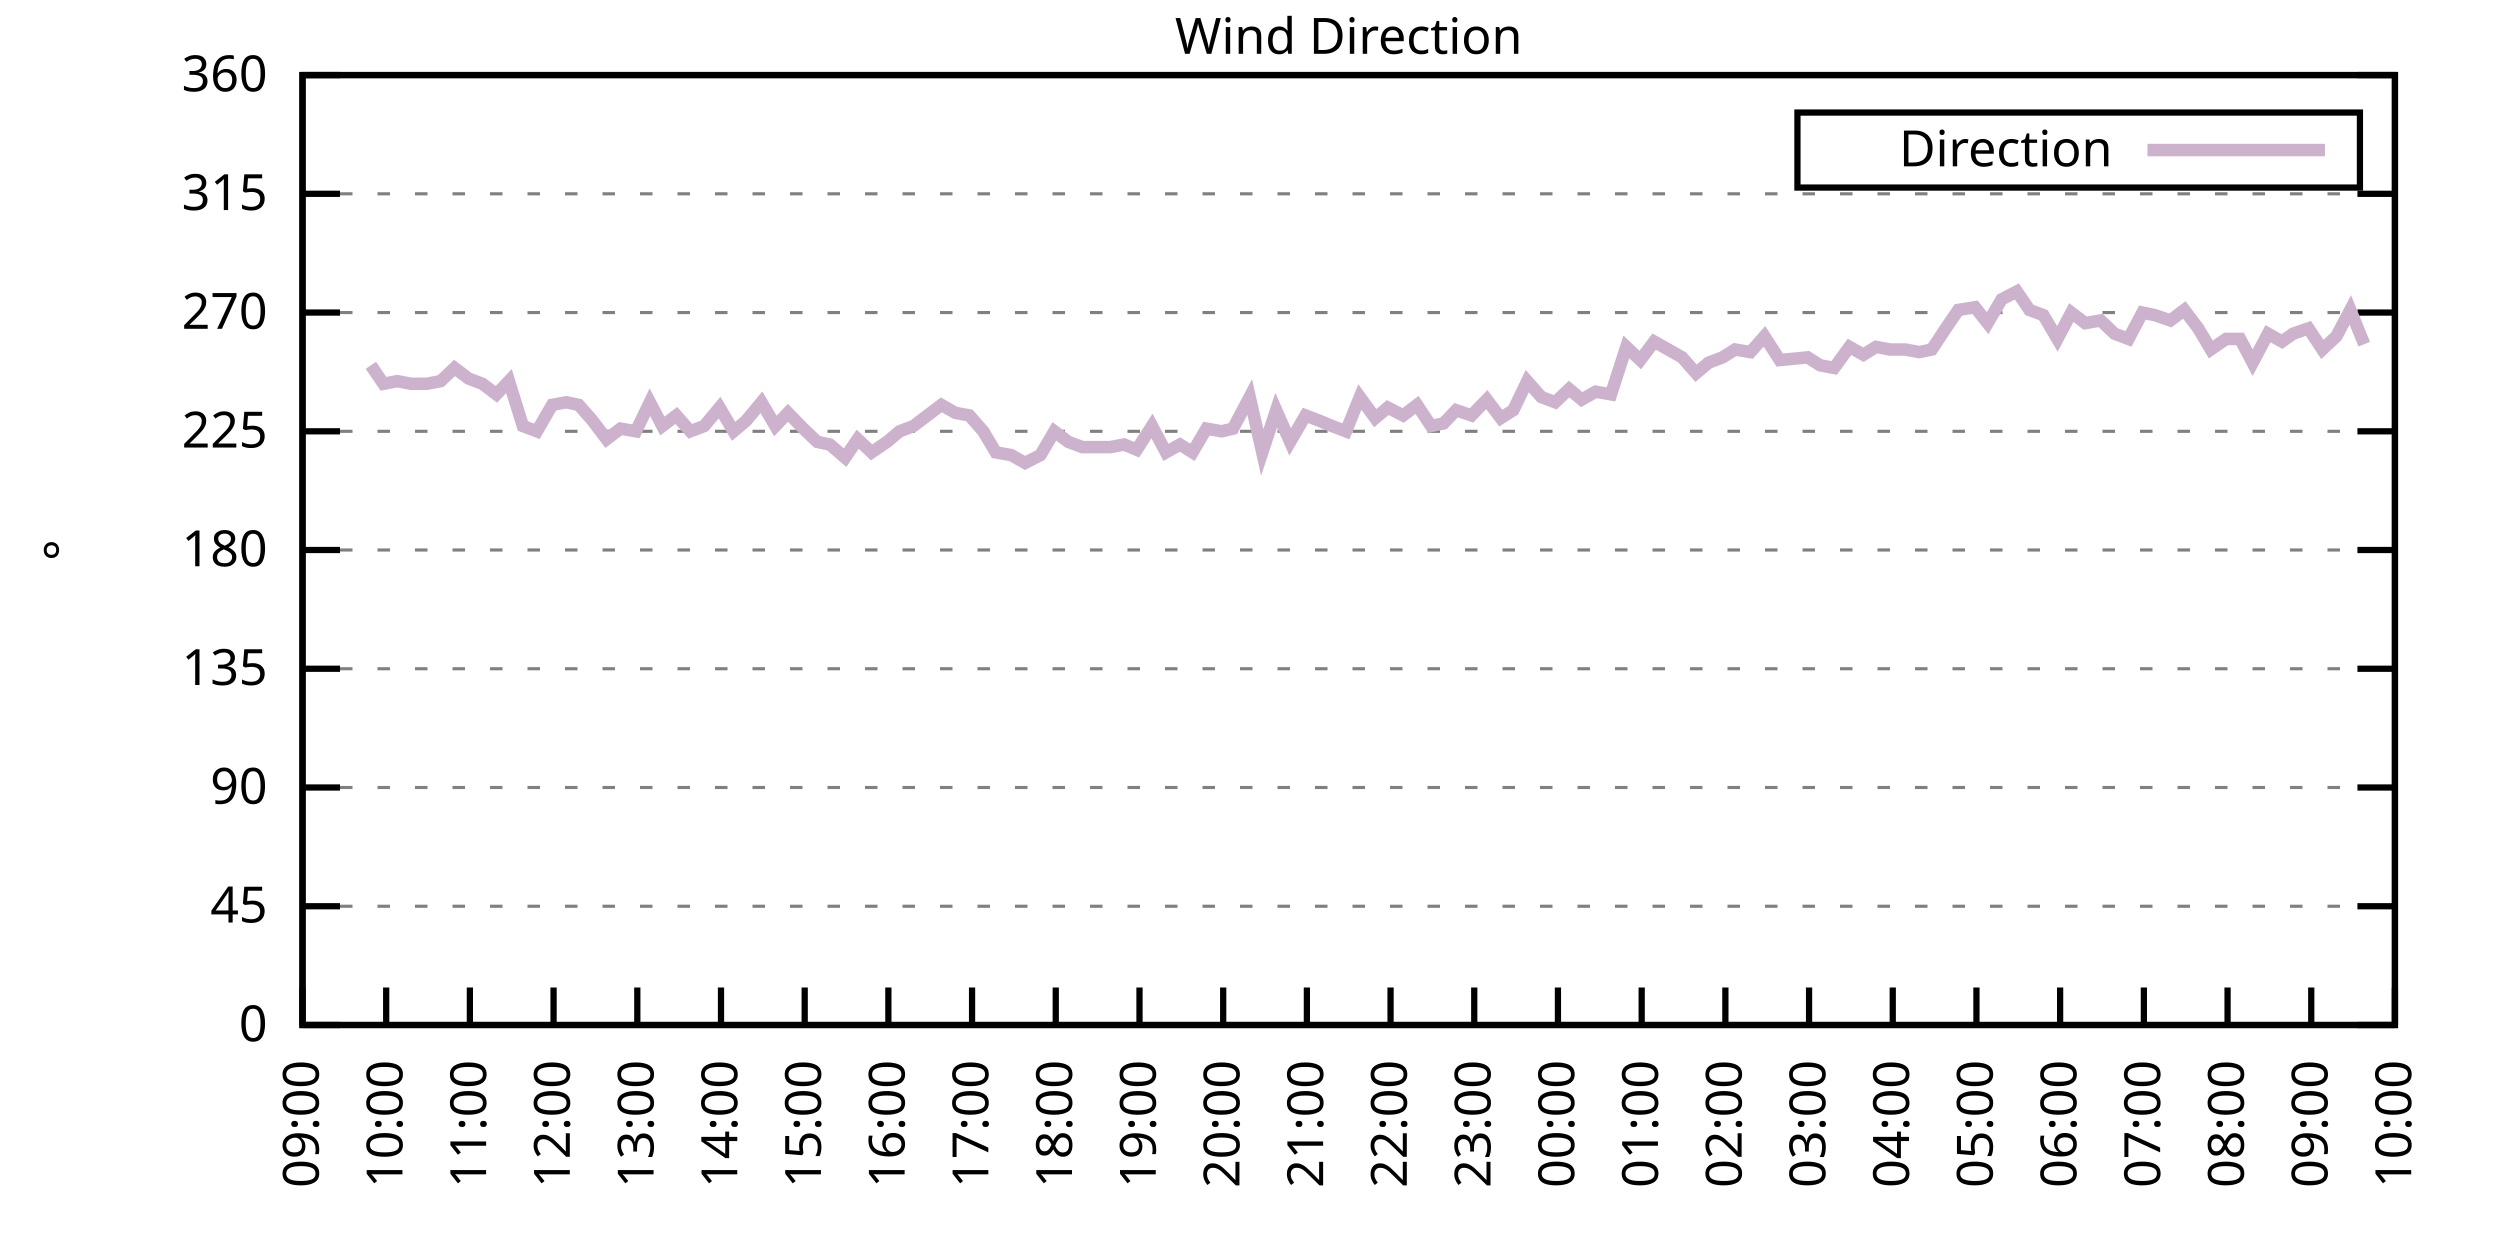
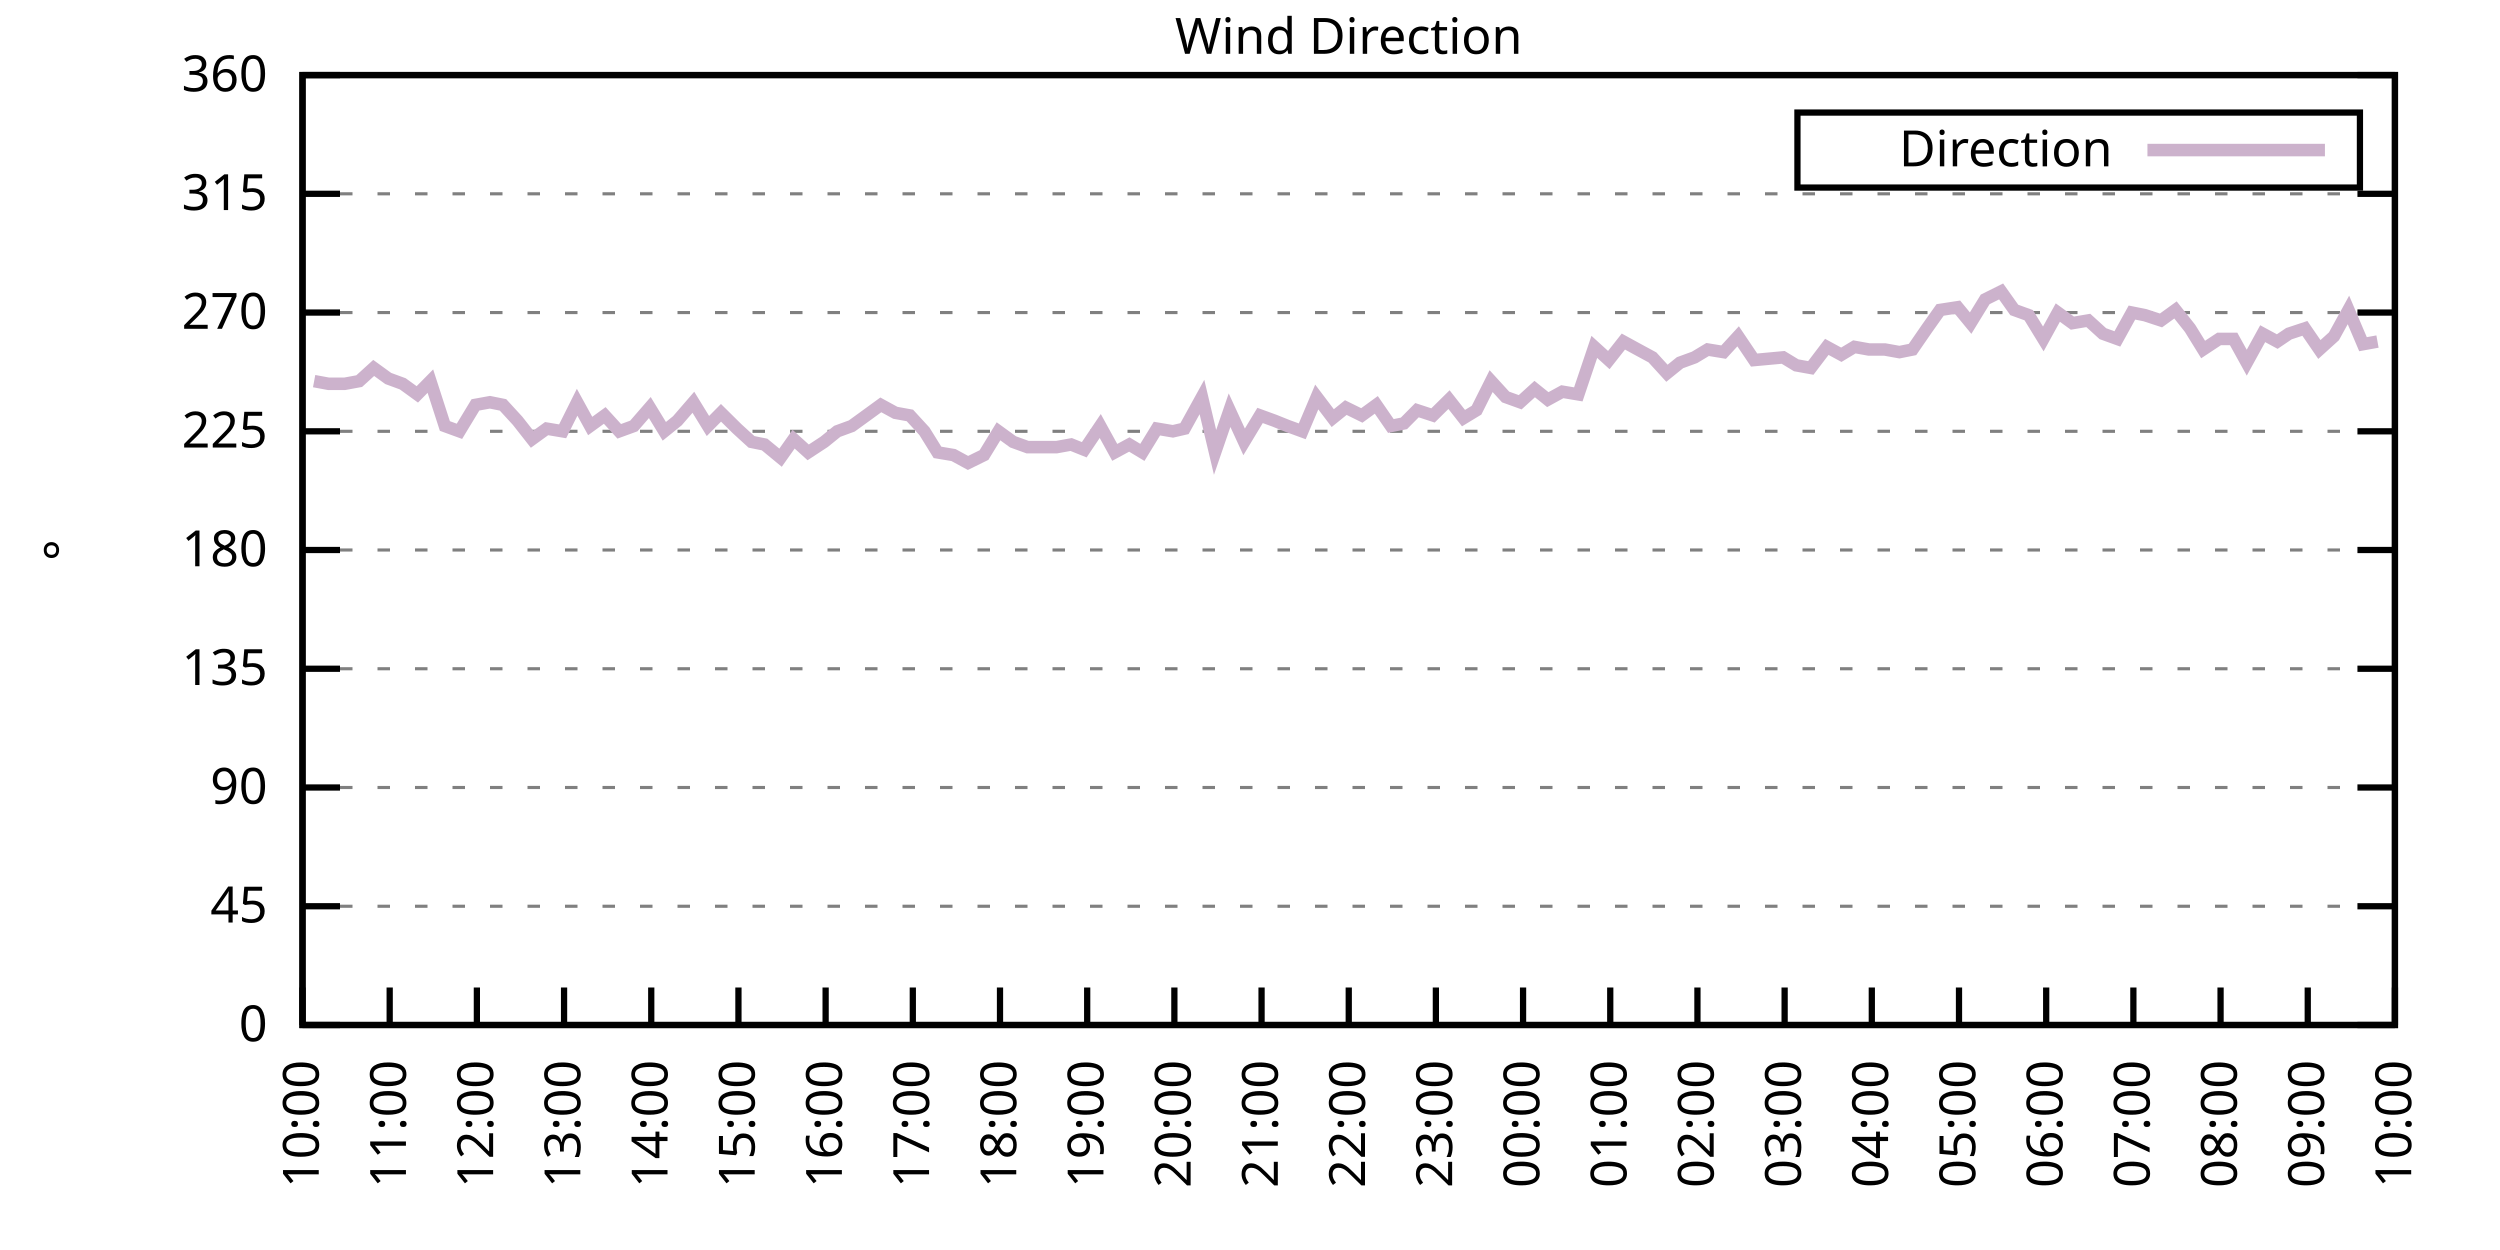
<svg xmlns="http://www.w3.org/2000/svg" xmlns:xlink="http://www.w3.org/1999/xlink" width="400" height="200" viewBox="0 0 400 200">
  <g id="gnuplot_canvas">
    <rect x="0" y="0" width="400" height="200" fill="none" />
    <defs>
      <circle id="gpDot" r="0.5" stroke-width="0.5" stroke="currentColor" />
      <path id="gpPt0" stroke-width="0.333" stroke="currentColor" d="M-1,0 h2 M0,-1 v2" />
      <path id="gpPt1" stroke-width="0.333" stroke="currentColor" d="M-1,-1 L1,1 M1,-1 L-1,1" />
      <path id="gpPt2" stroke-width="0.333" stroke="currentColor" d="M-1,0 L1,0 M0,-1 L0,1 M-1,-1 L1,1 M-1,1 L1,-1" />
      <rect id="gpPt3" stroke-width="0.333" stroke="currentColor" x="-1" y="-1" width="2" height="2" />
      <rect id="gpPt4" stroke-width="0.333" stroke="currentColor" fill="currentColor" x="-1" y="-1" width="2" height="2" />
      <circle id="gpPt5" stroke-width="0.333" stroke="currentColor" cx="0" cy="0" r="1" />
      <use xlink:href="#gpPt5" id="gpPt6" fill="currentColor" stroke="none" />
      <path id="gpPt7" stroke-width="0.333" stroke="currentColor" d="M0,-1.33 L-1.33,0.67 L1.33,0.67 z" />
      <use xlink:href="#gpPt7" id="gpPt8" fill="currentColor" stroke="none" />
      <use xlink:href="#gpPt7" id="gpPt9" stroke="currentColor" transform="rotate(180)" />
      <use xlink:href="#gpPt9" id="gpPt10" fill="currentColor" stroke="none" />
      <use xlink:href="#gpPt3" id="gpPt11" stroke="currentColor" transform="rotate(45)" />
      <use xlink:href="#gpPt11" id="gpPt12" fill="currentColor" stroke="none" />
      <path id="gpPt13" stroke-width="0.333" stroke="currentColor" d="M0,1.330 L1.265,0.411 L0.782,-1.067 L-0.782,-1.076 L-1.265,0.411 z" />
      <use xlink:href="#gpPt13" id="gpPt14" fill="currentColor" stroke="none" />
      <filter id="textbox" filterUnits="objectBoundingBox" x="0" y="0" height="1" width="1">
        <feFlood flood-color="white" flood-opacity="1" result="bgnd" />
        <feComposite in="SourceGraphic" in2="bgnd" operator="atop" />
      </filter>
      <filter id="greybox" filterUnits="objectBoundingBox" x="0" y="0" height="1" width="1">
        <feFlood flood-color="lightgrey" flood-opacity="1" result="grey" />
        <feComposite in="SourceGraphic" in2="grey" operator="atop" />
      </filter>
    </defs>
    <g fill="none" color="white" stroke="currentColor" stroke-width="1.00" stroke-linecap="butt" stroke-linejoin="miter">
</g>
    <g fill="none" color="black" stroke="currentColor" stroke-width="1.00" stroke-linecap="butt" stroke-linejoin="miter">
      <g stroke="none" shape-rendering="crispEdges">
        <polygon fill="rgb(255, 255, 255)" points="48.40,164.00 383.18,164.00 383.18,12.02 48.40,12.02 " />
      </g>
    </g>
    <g fill="none" color="black" stroke="currentColor" stroke-width="1.00" stroke-linecap="butt" stroke-linejoin="miter">
</g>
    <g fill="none" color="black" stroke="black" stroke-width="0.50" stroke-linecap="butt" stroke-linejoin="miter">
</g>
    <g fill="none" color="gray" stroke="currentColor" stroke-width="0.50" stroke-linecap="butt" stroke-linejoin="miter">
      <path stroke="gray" stroke-dasharray="2,4" class="gridline" d="M48.40,164.00 L383.19,164.00  " />
    </g>
    <g fill="none" color="gray" stroke="gray" stroke-width="1.00" stroke-linecap="butt" stroke-linejoin="miter">
</g>
    <g fill="none" color="black" stroke="currentColor" stroke-width="1.00" stroke-linecap="butt" stroke-linejoin="miter">
      <path stroke="black" d="M48.40,164.00 L54.40,164.00 M383.19,164.00 L377.19,164.00  " />
      <g transform="translate(42.80,166.60)" stroke="none" fill="black" font-family="Sans" font-size="8.00" text-anchor="end">
        <text>
          <tspan font-family="Sans"> 0</tspan>
        </text>
      </g>
    </g>
    <g fill="none" color="black" stroke="currentColor" stroke-width="1.00" stroke-linecap="butt" stroke-linejoin="miter">
</g>
    <g fill="none" color="black" stroke="black" stroke-width="0.50" stroke-linecap="butt" stroke-linejoin="miter">
</g>
    <g fill="none" color="gray" stroke="currentColor" stroke-width="0.50" stroke-linecap="butt" stroke-linejoin="miter">
      <path stroke="gray" stroke-dasharray="2,4" class="gridline" d="M48.40,145.00 L383.19,145.00  " />
    </g>
    <g fill="none" color="gray" stroke="gray" stroke-width="1.00" stroke-linecap="butt" stroke-linejoin="miter">
</g>
    <g fill="none" color="black" stroke="currentColor" stroke-width="1.00" stroke-linecap="butt" stroke-linejoin="miter">
      <path stroke="black" d="M48.40,145.00 L54.40,145.00 M383.19,145.00 L377.19,145.00  " />
      <g transform="translate(42.80,147.60)" stroke="none" fill="black" font-family="Sans" font-size="8.00" text-anchor="end">
        <text>
          <tspan font-family="Sans"> 45</tspan>
        </text>
      </g>
    </g>
    <g fill="none" color="black" stroke="currentColor" stroke-width="1.00" stroke-linecap="butt" stroke-linejoin="miter">
</g>
    <g fill="none" color="black" stroke="black" stroke-width="0.50" stroke-linecap="butt" stroke-linejoin="miter">
</g>
    <g fill="none" color="gray" stroke="currentColor" stroke-width="0.50" stroke-linecap="butt" stroke-linejoin="miter">
      <path stroke="gray" stroke-dasharray="2,4" class="gridline" d="M48.40,126.00 L383.19,126.00  " />
    </g>
    <g fill="none" color="gray" stroke="gray" stroke-width="1.00" stroke-linecap="butt" stroke-linejoin="miter">
</g>
    <g fill="none" color="black" stroke="currentColor" stroke-width="1.00" stroke-linecap="butt" stroke-linejoin="miter">
      <path stroke="black" d="M48.40,126.00 L54.40,126.00 M383.19,126.00 L377.19,126.00  " />
      <g transform="translate(42.80,128.60)" stroke="none" fill="black" font-family="Sans" font-size="8.00" text-anchor="end">
        <text>
          <tspan font-family="Sans"> 90</tspan>
        </text>
      </g>
    </g>
    <g fill="none" color="black" stroke="currentColor" stroke-width="1.00" stroke-linecap="butt" stroke-linejoin="miter">
</g>
    <g fill="none" color="black" stroke="black" stroke-width="0.50" stroke-linecap="butt" stroke-linejoin="miter">
</g>
    <g fill="none" color="gray" stroke="currentColor" stroke-width="0.50" stroke-linecap="butt" stroke-linejoin="miter">
      <path stroke="gray" stroke-dasharray="2,4" class="gridline" d="M48.40,107.00 L383.19,107.00  " />
    </g>
    <g fill="none" color="gray" stroke="gray" stroke-width="1.00" stroke-linecap="butt" stroke-linejoin="miter">
</g>
    <g fill="none" color="black" stroke="currentColor" stroke-width="1.00" stroke-linecap="butt" stroke-linejoin="miter">
      <path stroke="black" d="M48.40,107.00 L54.40,107.00 M383.19,107.00 L377.19,107.00  " />
      <g transform="translate(42.80,109.60)" stroke="none" fill="black" font-family="Sans" font-size="8.00" text-anchor="end">
        <text>
          <tspan font-family="Sans"> 135</tspan>
        </text>
      </g>
    </g>
    <g fill="none" color="black" stroke="currentColor" stroke-width="1.00" stroke-linecap="butt" stroke-linejoin="miter">
</g>
    <g fill="none" color="black" stroke="black" stroke-width="0.50" stroke-linecap="butt" stroke-linejoin="miter">
</g>
    <g fill="none" color="gray" stroke="currentColor" stroke-width="0.50" stroke-linecap="butt" stroke-linejoin="miter">
      <path stroke="gray" stroke-dasharray="2,4" class="gridline" d="M48.40,88.00 L383.19,88.00  " />
    </g>
    <g fill="none" color="gray" stroke="gray" stroke-width="1.00" stroke-linecap="butt" stroke-linejoin="miter">
</g>
    <g fill="none" color="black" stroke="currentColor" stroke-width="1.00" stroke-linecap="butt" stroke-linejoin="miter">
      <path stroke="black" d="M48.40,88.00 L54.40,88.00 M383.19,88.00 L377.19,88.00  " />
      <g transform="translate(42.80,90.60)" stroke="none" fill="black" font-family="Sans" font-size="8.00" text-anchor="end">
        <text>
          <tspan font-family="Sans"> 180</tspan>
        </text>
      </g>
    </g>
    <g fill="none" color="black" stroke="currentColor" stroke-width="1.00" stroke-linecap="butt" stroke-linejoin="miter">
</g>
    <g fill="none" color="black" stroke="black" stroke-width="0.50" stroke-linecap="butt" stroke-linejoin="miter">
</g>
    <g fill="none" color="gray" stroke="currentColor" stroke-width="0.50" stroke-linecap="butt" stroke-linejoin="miter">
      <path stroke="gray" stroke-dasharray="2,4" class="gridline" d="M48.40,69.01 L383.19,69.01  " />
    </g>
    <g fill="none" color="gray" stroke="gray" stroke-width="1.00" stroke-linecap="butt" stroke-linejoin="miter">
</g>
    <g fill="none" color="black" stroke="currentColor" stroke-width="1.00" stroke-linecap="butt" stroke-linejoin="miter">
      <path stroke="black" d="M48.40,69.01 L54.40,69.01 M383.19,69.01 L377.19,69.01  " />
      <g transform="translate(42.80,71.61)" stroke="none" fill="black" font-family="Sans" font-size="8.00" text-anchor="end">
        <text>
          <tspan font-family="Sans"> 225</tspan>
        </text>
      </g>
    </g>
    <g fill="none" color="black" stroke="currentColor" stroke-width="1.00" stroke-linecap="butt" stroke-linejoin="miter">
</g>
    <g fill="none" color="black" stroke="black" stroke-width="0.50" stroke-linecap="butt" stroke-linejoin="miter">
</g>
    <g fill="none" color="gray" stroke="currentColor" stroke-width="0.50" stroke-linecap="butt" stroke-linejoin="miter">
      <path stroke="gray" stroke-dasharray="2,4" class="gridline" d="M48.40,50.01 L383.19,50.01  " />
    </g>
    <g fill="none" color="gray" stroke="gray" stroke-width="1.00" stroke-linecap="butt" stroke-linejoin="miter">
</g>
    <g fill="none" color="black" stroke="currentColor" stroke-width="1.00" stroke-linecap="butt" stroke-linejoin="miter">
      <path stroke="black" d="M48.40,50.01 L54.40,50.01 M383.19,50.01 L377.19,50.01  " />
      <g transform="translate(42.80,52.61)" stroke="none" fill="black" font-family="Sans" font-size="8.00" text-anchor="end">
        <text>
          <tspan font-family="Sans"> 270</tspan>
        </text>
      </g>
    </g>
    <g fill="none" color="black" stroke="currentColor" stroke-width="1.00" stroke-linecap="butt" stroke-linejoin="miter">
</g>
    <g fill="none" color="black" stroke="black" stroke-width="0.50" stroke-linecap="butt" stroke-linejoin="miter">
</g>
    <g fill="none" color="gray" stroke="currentColor" stroke-width="0.50" stroke-linecap="butt" stroke-linejoin="miter">
      <path stroke="gray" stroke-dasharray="2,4" class="gridline" d="M48.40,31.01 L383.19,31.01  " />
    </g>
    <g fill="none" color="gray" stroke="gray" stroke-width="1.00" stroke-linecap="butt" stroke-linejoin="miter">
</g>
    <g fill="none" color="black" stroke="currentColor" stroke-width="1.00" stroke-linecap="butt" stroke-linejoin="miter">
      <path stroke="black" d="M48.40,31.01 L54.40,31.01 M383.19,31.01 L377.19,31.01  " />
      <g transform="translate(42.80,33.61)" stroke="none" fill="black" font-family="Sans" font-size="8.00" text-anchor="end">
        <text>
          <tspan font-family="Sans"> 315</tspan>
        </text>
      </g>
    </g>
    <g fill="none" color="black" stroke="currentColor" stroke-width="1.00" stroke-linecap="butt" stroke-linejoin="miter">
</g>
    <g fill="none" color="black" stroke="black" stroke-width="0.50" stroke-linecap="butt" stroke-linejoin="miter">
</g>
    <g fill="none" color="gray" stroke="currentColor" stroke-width="0.50" stroke-linecap="butt" stroke-linejoin="miter">
      <path stroke="gray" stroke-dasharray="2,4" class="gridline" d="M48.40,12.01 L383.19,12.01  " />
    </g>
    <g fill="none" color="gray" stroke="gray" stroke-width="1.00" stroke-linecap="butt" stroke-linejoin="miter">
</g>
    <g fill="none" color="black" stroke="currentColor" stroke-width="1.00" stroke-linecap="butt" stroke-linejoin="miter">
      <path stroke="black" d="M48.40,12.01 L54.40,12.01 M383.19,12.01 L377.19,12.01  " />
      <g transform="translate(42.80,14.61)" stroke="none" fill="black" font-family="Sans" font-size="8.00" text-anchor="end">
        <text>
          <tspan font-family="Sans"> 360</tspan>
        </text>
      </g>
    </g>
    <g fill="none" color="black" stroke="currentColor" stroke-width="1.00" stroke-linecap="butt" stroke-linejoin="miter">
      <path stroke="black" d="M48.40,164.00 L48.40,158.00  " />
      <g transform="translate(51.00,169.60) rotate(270.00)" stroke="none" fill="black" font-family="Sans" font-size="8.00" text-anchor="end">
        <text>
-           <tspan font-family="Sans">09:00</tspan>
-         </text>
-       </g>
-     </g>
-     <g fill="none" color="black" stroke="currentColor" stroke-width="1.00" stroke-linecap="butt" stroke-linejoin="miter">
-       <path stroke="black" d="M61.79,164.00 L61.79,158.00  " />
-       <g transform="translate(64.39,169.60) rotate(270.00)" stroke="none" fill="black" font-family="Sans" font-size="8.00" text-anchor="end">
-         <text>
          <tspan font-family="Sans">10:00</tspan>
        </text>
      </g>
    </g>
    <g fill="none" color="black" stroke="currentColor" stroke-width="1.00" stroke-linecap="butt" stroke-linejoin="miter">
-       <path stroke="black" d="M75.18,164.00 L75.18,158.00  " />
-       <g transform="translate(77.78,169.60) rotate(270.00)" stroke="none" fill="black" font-family="Sans" font-size="8.00" text-anchor="end">
+       <path stroke="black" d="M62.35,164.00 L62.35,158.00  " />
+       <g transform="translate(64.95,169.60) rotate(270.00)" stroke="none" fill="black" font-family="Sans" font-size="8.00" text-anchor="end">
        <text>
          <tspan font-family="Sans">11:00</tspan>
        </text>
      </g>
    </g>
    <g fill="none" color="black" stroke="currentColor" stroke-width="1.00" stroke-linecap="butt" stroke-linejoin="miter">
-       <path stroke="black" d="M88.57,164.00 L88.57,158.00  " />
-       <g transform="translate(91.17,169.60) rotate(270.00)" stroke="none" fill="black" font-family="Sans" font-size="8.00" text-anchor="end">
+       <path stroke="black" d="M76.30,164.00 L76.30,158.00  " />
+       <g transform="translate(78.90,169.60) rotate(270.00)" stroke="none" fill="black" font-family="Sans" font-size="8.00" text-anchor="end">
        <text>
          <tspan font-family="Sans">12:00</tspan>
        </text>
      </g>
    </g>
    <g fill="none" color="black" stroke="currentColor" stroke-width="1.00" stroke-linecap="butt" stroke-linejoin="miter">
-       <path stroke="black" d="M101.97,164.00 L101.97,158.00  " />
-       <g transform="translate(104.57,169.60) rotate(270.00)" stroke="none" fill="black" font-family="Sans" font-size="8.00" text-anchor="end">
+       <path stroke="black" d="M90.25,164.00 L90.25,158.00  " />
+       <g transform="translate(92.85,169.60) rotate(270.00)" stroke="none" fill="black" font-family="Sans" font-size="8.00" text-anchor="end">
        <text>
          <tspan font-family="Sans">13:00</tspan>
        </text>
      </g>
    </g>
    <g fill="none" color="black" stroke="currentColor" stroke-width="1.00" stroke-linecap="butt" stroke-linejoin="miter">
-       <path stroke="black" d="M115.36,164.00 L115.36,158.00  " />
-       <g transform="translate(117.96,169.60) rotate(270.00)" stroke="none" fill="black" font-family="Sans" font-size="8.00" text-anchor="end">
+       <path stroke="black" d="M104.20,164.00 L104.20,158.00  " />
+       <g transform="translate(106.80,169.60) rotate(270.00)" stroke="none" fill="black" font-family="Sans" font-size="8.00" text-anchor="end">
        <text>
          <tspan font-family="Sans">14:00</tspan>
        </text>
      </g>
    </g>
    <g fill="none" color="black" stroke="currentColor" stroke-width="1.00" stroke-linecap="butt" stroke-linejoin="miter">
-       <path stroke="black" d="M128.75,164.00 L128.75,158.00  " />
-       <g transform="translate(131.35,169.60) rotate(270.00)" stroke="none" fill="black" font-family="Sans" font-size="8.00" text-anchor="end">
+       <path stroke="black" d="M118.15,164.00 L118.15,158.00  " />
+       <g transform="translate(120.75,169.60) rotate(270.00)" stroke="none" fill="black" font-family="Sans" font-size="8.00" text-anchor="end">
        <text>
          <tspan font-family="Sans">15:00</tspan>
        </text>
      </g>
    </g>
    <g fill="none" color="black" stroke="currentColor" stroke-width="1.00" stroke-linecap="butt" stroke-linejoin="miter">
-       <path stroke="black" d="M142.14,164.00 L142.14,158.00  " />
-       <g transform="translate(144.74,169.60) rotate(270.00)" stroke="none" fill="black" font-family="Sans" font-size="8.00" text-anchor="end">
+       <path stroke="black" d="M132.10,164.00 L132.10,158.00  " />
+       <g transform="translate(134.70,169.60) rotate(270.00)" stroke="none" fill="black" font-family="Sans" font-size="8.00" text-anchor="end">
        <text>
          <tspan font-family="Sans">16:00</tspan>
        </text>
      </g>
    </g>
    <g fill="none" color="black" stroke="currentColor" stroke-width="1.00" stroke-linecap="butt" stroke-linejoin="miter">
-       <path stroke="black" d="M155.53,164.00 L155.53,158.00  " />
-       <g transform="translate(158.13,169.60) rotate(270.00)" stroke="none" fill="black" font-family="Sans" font-size="8.00" text-anchor="end">
+       <path stroke="black" d="M146.05,164.00 L146.05,158.00  " />
+       <g transform="translate(148.65,169.60) rotate(270.00)" stroke="none" fill="black" font-family="Sans" font-size="8.00" text-anchor="end">
        <text>
          <tspan font-family="Sans">17:00</tspan>
        </text>
      </g>
    </g>
    <g fill="none" color="black" stroke="currentColor" stroke-width="1.00" stroke-linecap="butt" stroke-linejoin="miter">
-       <path stroke="black" d="M168.92,164.00 L168.92,158.00  " />
-       <g transform="translate(171.52,169.60) rotate(270.00)" stroke="none" fill="black" font-family="Sans" font-size="8.00" text-anchor="end">
+       <path stroke="black" d="M160.00,164.00 L160.00,158.00  " />
+       <g transform="translate(162.60,169.60) rotate(270.00)" stroke="none" fill="black" font-family="Sans" font-size="8.00" text-anchor="end">
        <text>
          <tspan font-family="Sans">18:00</tspan>
        </text>
      </g>
    </g>
    <g fill="none" color="black" stroke="currentColor" stroke-width="1.00" stroke-linecap="butt" stroke-linejoin="miter">
-       <path stroke="black" d="M182.32,164.00 L182.32,158.00  " />
-       <g transform="translate(184.92,169.60) rotate(270.00)" stroke="none" fill="black" font-family="Sans" font-size="8.00" text-anchor="end">
+       <path stroke="black" d="M173.95,164.00 L173.95,158.00  " />
+       <g transform="translate(176.55,169.60) rotate(270.00)" stroke="none" fill="black" font-family="Sans" font-size="8.00" text-anchor="end">
        <text>
          <tspan font-family="Sans">19:00</tspan>
        </text>
      </g>
    </g>
    <g fill="none" color="black" stroke="currentColor" stroke-width="1.00" stroke-linecap="butt" stroke-linejoin="miter">
-       <path stroke="black" d="M195.71,164.00 L195.71,158.00  " />
-       <g transform="translate(198.31,169.60) rotate(270.00)" stroke="none" fill="black" font-family="Sans" font-size="8.00" text-anchor="end">
+       <path stroke="black" d="M187.90,164.00 L187.90,158.00  " />
+       <g transform="translate(190.50,169.60) rotate(270.00)" stroke="none" fill="black" font-family="Sans" font-size="8.00" text-anchor="end">
        <text>
          <tspan font-family="Sans">20:00</tspan>
        </text>
      </g>
    </g>
    <g fill="none" color="black" stroke="currentColor" stroke-width="1.00" stroke-linecap="butt" stroke-linejoin="miter">
-       <path stroke="black" d="M209.10,164.00 L209.10,158.00  " />
-       <g transform="translate(211.70,169.60) rotate(270.00)" stroke="none" fill="black" font-family="Sans" font-size="8.00" text-anchor="end">
+       <path stroke="black" d="M201.85,164.00 L201.85,158.00  " />
+       <g transform="translate(204.45,169.60) rotate(270.00)" stroke="none" fill="black" font-family="Sans" font-size="8.00" text-anchor="end">
        <text>
          <tspan font-family="Sans">21:00</tspan>
        </text>
      </g>
    </g>
    <g fill="none" color="black" stroke="currentColor" stroke-width="1.00" stroke-linecap="butt" stroke-linejoin="miter">
-       <path stroke="black" d="M222.49,164.00 L222.49,158.00  " />
-       <g transform="translate(225.09,169.60) rotate(270.00)" stroke="none" fill="black" font-family="Sans" font-size="8.00" text-anchor="end">
+       <path stroke="black" d="M215.80,164.00 L215.80,158.00  " />
+       <g transform="translate(218.40,169.60) rotate(270.00)" stroke="none" fill="black" font-family="Sans" font-size="8.00" text-anchor="end">
        <text>
          <tspan font-family="Sans">22:00</tspan>
        </text>
      </g>
    </g>
    <g fill="none" color="black" stroke="currentColor" stroke-width="1.00" stroke-linecap="butt" stroke-linejoin="miter">
-       <path stroke="black" d="M235.88,164.00 L235.88,158.00  " />
-       <g transform="translate(238.48,169.60) rotate(270.00)" stroke="none" fill="black" font-family="Sans" font-size="8.00" text-anchor="end">
+       <path stroke="black" d="M229.74,164.00 L229.74,158.00  " />
+       <g transform="translate(232.34,169.60) rotate(270.00)" stroke="none" fill="black" font-family="Sans" font-size="8.00" text-anchor="end">
        <text>
          <tspan font-family="Sans">23:00</tspan>
        </text>
      </g>
    </g>
    <g fill="none" color="black" stroke="currentColor" stroke-width="1.00" stroke-linecap="butt" stroke-linejoin="miter">
-       <path stroke="black" d="M249.27,164.00 L249.27,158.00  " />
-       <g transform="translate(251.87,169.60) rotate(270.00)" stroke="none" fill="black" font-family="Sans" font-size="8.00" text-anchor="end">
+       <path stroke="black" d="M243.69,164.00 L243.69,158.00  " />
+       <g transform="translate(246.29,169.60) rotate(270.00)" stroke="none" fill="black" font-family="Sans" font-size="8.00" text-anchor="end">
        <text>
          <tspan font-family="Sans">00:00</tspan>
        </text>
      </g>
    </g>
    <g fill="none" color="black" stroke="currentColor" stroke-width="1.00" stroke-linecap="butt" stroke-linejoin="miter">
-       <path stroke="black" d="M262.67,164.00 L262.67,158.00  " />
-       <g transform="translate(265.27,169.60) rotate(270.00)" stroke="none" fill="black" font-family="Sans" font-size="8.00" text-anchor="end">
+       <path stroke="black" d="M257.64,164.00 L257.64,158.00  " />
+       <g transform="translate(260.24,169.60) rotate(270.00)" stroke="none" fill="black" font-family="Sans" font-size="8.00" text-anchor="end">
        <text>
          <tspan font-family="Sans">01:00</tspan>
        </text>
      </g>
    </g>
    <g fill="none" color="black" stroke="currentColor" stroke-width="1.00" stroke-linecap="butt" stroke-linejoin="miter">
-       <path stroke="black" d="M276.06,164.00 L276.06,158.00  " />
-       <g transform="translate(278.66,169.60) rotate(270.00)" stroke="none" fill="black" font-family="Sans" font-size="8.00" text-anchor="end">
+       <path stroke="black" d="M271.59,164.00 L271.59,158.00  " />
+       <g transform="translate(274.19,169.60) rotate(270.00)" stroke="none" fill="black" font-family="Sans" font-size="8.00" text-anchor="end">
        <text>
          <tspan font-family="Sans">02:00</tspan>
        </text>
      </g>
    </g>
    <g fill="none" color="black" stroke="currentColor" stroke-width="1.00" stroke-linecap="butt" stroke-linejoin="miter">
-       <path stroke="black" d="M289.45,164.00 L289.45,158.00  " />
-       <g transform="translate(292.05,169.60) rotate(270.00)" stroke="none" fill="black" font-family="Sans" font-size="8.00" text-anchor="end">
+       <path stroke="black" d="M285.54,164.00 L285.54,158.00  " />
+       <g transform="translate(288.14,169.60) rotate(270.00)" stroke="none" fill="black" font-family="Sans" font-size="8.00" text-anchor="end">
        <text>
          <tspan font-family="Sans">03:00</tspan>
        </text>
      </g>
    </g>
    <g fill="none" color="black" stroke="currentColor" stroke-width="1.00" stroke-linecap="butt" stroke-linejoin="miter">
-       <path stroke="black" d="M302.84,164.00 L302.84,158.00  " />
-       <g transform="translate(305.44,169.60) rotate(270.00)" stroke="none" fill="black" font-family="Sans" font-size="8.00" text-anchor="end">
+       <path stroke="black" d="M299.49,164.00 L299.49,158.00  " />
+       <g transform="translate(302.09,169.60) rotate(270.00)" stroke="none" fill="black" font-family="Sans" font-size="8.00" text-anchor="end">
        <text>
          <tspan font-family="Sans">04:00</tspan>
        </text>
      </g>
    </g>
    <g fill="none" color="black" stroke="currentColor" stroke-width="1.00" stroke-linecap="butt" stroke-linejoin="miter">
-       <path stroke="black" d="M316.23,164.00 L316.23,158.00  " />
-       <g transform="translate(318.83,169.60) rotate(270.00)" stroke="none" fill="black" font-family="Sans" font-size="8.00" text-anchor="end">
+       <path stroke="black" d="M313.44,164.00 L313.44,158.00  " />
+       <g transform="translate(316.04,169.60) rotate(270.00)" stroke="none" fill="black" font-family="Sans" font-size="8.00" text-anchor="end">
        <text>
          <tspan font-family="Sans">05:00</tspan>
        </text>
      </g>
    </g>
    <g fill="none" color="black" stroke="currentColor" stroke-width="1.00" stroke-linecap="butt" stroke-linejoin="miter">
-       <path stroke="black" d="M329.62,164.00 L329.62,158.00  " />
-       <g transform="translate(332.22,169.60) rotate(270.00)" stroke="none" fill="black" font-family="Sans" font-size="8.00" text-anchor="end">
+       <path stroke="black" d="M327.39,164.00 L327.39,158.00  " />
+       <g transform="translate(329.99,169.60) rotate(270.00)" stroke="none" fill="black" font-family="Sans" font-size="8.00" text-anchor="end">
        <text>
          <tspan font-family="Sans">06:00</tspan>
        </text>
      </g>
    </g>
    <g fill="none" color="black" stroke="currentColor" stroke-width="1.00" stroke-linecap="butt" stroke-linejoin="miter">
-       <path stroke="black" d="M343.02,164.00 L343.02,158.00  " />
-       <g transform="translate(345.62,169.60) rotate(270.00)" stroke="none" fill="black" font-family="Sans" font-size="8.00" text-anchor="end">
+       <path stroke="black" d="M341.34,164.00 L341.34,158.00  " />
+       <g transform="translate(343.94,169.60) rotate(270.00)" stroke="none" fill="black" font-family="Sans" font-size="8.00" text-anchor="end">
        <text>
          <tspan font-family="Sans">07:00</tspan>
        </text>
      </g>
    </g>
    <g fill="none" color="black" stroke="currentColor" stroke-width="1.00" stroke-linecap="butt" stroke-linejoin="miter">
-       <path stroke="black" d="M356.41,164.00 L356.41,158.00  " />
-       <g transform="translate(359.01,169.60) rotate(270.00)" stroke="none" fill="black" font-family="Sans" font-size="8.00" text-anchor="end">
+       <path stroke="black" d="M355.29,164.00 L355.29,158.00  " />
+       <g transform="translate(357.89,169.60) rotate(270.00)" stroke="none" fill="black" font-family="Sans" font-size="8.00" text-anchor="end">
        <text>
          <tspan font-family="Sans">08:00</tspan>
        </text>
      </g>
    </g>
    <g fill="none" color="black" stroke="currentColor" stroke-width="1.00" stroke-linecap="butt" stroke-linejoin="miter">
-       <path stroke="black" d="M369.80,164.00 L369.80,158.00  " />
-       <g transform="translate(372.40,169.60) rotate(270.00)" stroke="none" fill="black" font-family="Sans" font-size="8.00" text-anchor="end">
+       <path stroke="black" d="M369.24,164.00 L369.24,158.00  " />
+       <g transform="translate(371.84,169.60) rotate(270.00)" stroke="none" fill="black" font-family="Sans" font-size="8.00" text-anchor="end">
        <text>
          <tspan font-family="Sans">09:00</tspan>
        </text>
      </g>
    </g>
    <g fill="none" color="black" stroke="currentColor" stroke-width="1.00" stroke-linecap="butt" stroke-linejoin="miter">
      <path stroke="black" d="M383.19,164.00 L383.19,158.00  " />
      <g transform="translate(385.79,169.60) rotate(270.00)" stroke="none" fill="black" font-family="Sans" font-size="8.00" text-anchor="end">
        <text>
          <tspan font-family="Sans">10:00</tspan>
        </text>
      </g>
    </g>
    <g fill="none" color="black" stroke="currentColor" stroke-width="1.00" stroke-linecap="butt" stroke-linejoin="miter">
</g>
    <g fill="none" color="black" stroke="currentColor" stroke-width="1.00" stroke-linecap="butt" stroke-linejoin="miter">
      <path stroke="black" d="M48.40,12.01 L48.40,164.00 L383.19,164.00 L383.19,12.01 L48.40,12.01 Z  " />
    </g>
    <g fill="none" color="black" stroke="currentColor" stroke-width="1.00" stroke-linecap="butt" stroke-linejoin="miter">
</g>
    <g fill="none" color="black" stroke="currentColor" stroke-width="1.00" stroke-linecap="butt" stroke-linejoin="miter">
      <path stroke="black" d="M287.59,30.01 L287.59,18.01 L377.59,18.01 L377.59,30.01 L287.59,30.01 Z  " />
    </g>
    <g id="Wind_direction_plot_1">
      <g fill="none" color="white" stroke="black" stroke-width="2.00" stroke-linecap="butt" stroke-linejoin="miter">
</g>
      <g fill="none" color="black" stroke="currentColor" stroke-width="2.00" stroke-linecap="butt" stroke-linejoin="miter">
        <g transform="translate(337.99,26.61)" stroke="none" fill="black" font-family="Sans" font-size="8.00" text-anchor="end">
          <text>
            <tspan font-family="Sans">Direction</tspan>
          </text>
        </g>
      </g>
      <g fill="none" color="black" stroke="currentColor" stroke-width="2.00" stroke-linecap="butt" stroke-linejoin="miter">
-         <path stroke="rgb(204, 178, 204)" d="M343.59,24.01 L371.99,24.01 M59.34,58.45 L61.35,61.41 L63.58,60.98 L65.81,61.41 L68.26,61.41 L70.50,60.98   L72.73,58.87 L74.96,60.56 L77.19,61.41 L79.42,63.10 L81.43,60.98 L83.66,68.16 L85.90,69.01 L88.35,64.78   L90.58,64.36 L92.59,64.78 L94.82,67.32 L97.06,70.27 L99.29,68.58 L101.74,69.01 L103.98,64.36 L105.98,68.16   L108.22,66.47 L110.45,69.01 L112.68,68.16 L115.13,65.21 L117.37,69.01 L119.38,67.32 L121.83,64.36 L124.06,68.16   L126.07,66.05 L128.53,68.58 L130.76,70.70 L132.77,71.12 L135.22,73.23 L137.23,70.27 L139.46,72.38 L141.92,70.70   L143.93,69.01 L146.16,68.16 L148.39,66.47 L150.62,64.78 L152.85,66.05 L155.09,66.47 L157.32,69.01 L159.33,72.38   L161.78,72.81 L164.01,74.07 L166.47,72.81 L168.70,69.01 L170.93,70.70 L173.17,71.54 L175.40,71.54 L177.63,71.54   L179.86,71.12 L181.87,71.96 L184.32,68.16 L186.56,72.38 L188.79,71.12 L190.80,72.38 L193.03,68.58 L195.48,69.01   L197.27,68.58 L199.95,63.52 L201.96,72.38 L204.19,65.63 L206.42,70.70 L208.88,66.47 L211.11,67.32 L213.12,68.16   L215.35,69.01 L217.58,63.52 L220.04,66.90 L222.04,65.21 L224.50,66.47 L226.73,64.78 L228.96,68.16 L230.97,67.74   L232.98,65.63 L235.44,66.47 L237.89,63.94 L240.12,66.90 L242.13,65.63 L244.36,60.98 L246.60,63.52 L248.83,64.36   L251.06,62.25 L253.07,63.94 L255.30,62.67 L257.76,63.10 L260.21,55.50 L262.44,57.61 L264.67,54.65 L266.91,55.92   L269.14,57.18 L271.37,59.72 L273.38,58.03 L275.61,57.18 L277.62,55.92 L280.07,56.34 L282.31,53.81 L284.76,57.61   L289.23,57.18 L291.23,58.45 L293.47,58.87 L295.92,55.50 L298.15,56.76 L300.16,55.50 L302.39,55.92 L304.85,55.92   L307.08,56.34 L309.09,55.92 L311.32,52.54 L313.33,49.59 L316.01,49.16 L318.02,51.70 L320.25,47.90 L322.70,46.63   L324.71,49.59 L326.95,50.43 L329.18,54.23 L331.41,50.01 L333.64,51.70 L336.10,51.27 L338.33,53.39 L340.56,54.23   L342.79,50.01 L344.80,50.43 L347.26,51.27 L349.49,49.59 L351.72,52.54 L353.73,55.92 L356.18,54.23 L358.42,54.23   L360.42,58.03 L362.88,53.39 L365.11,54.65 L366.90,53.39 L369.35,52.54 L371.58,55.92 L373.82,53.81 L376.05,49.59   L378.28,55.07  " />
+         <path stroke="rgb(204, 178, 204)" d="M343.59,24.01 L371.99,24.01 M50.26,60.98 L52.58,61.41 L55.14,61.41 L57.47,60.98 L59.79,58.87 L62.12,60.56   L64.44,61.41 L66.77,63.10 L68.86,60.98 L71.18,68.16 L73.51,69.01 L76.07,64.78 L78.39,64.36 L80.48,64.78   L82.81,67.32 L85.13,70.27 L87.46,68.58 L90.02,69.01 L92.34,64.36 L94.43,68.16 L96.76,66.47 L99.08,69.01   L101.41,68.16 L103.97,65.21 L106.29,69.01 L108.38,67.32 L110.94,64.36 L113.27,68.16 L115.36,66.05 L117.92,68.58   L120.24,70.70 L122.33,71.12 L124.89,73.23 L126.98,70.27 L129.31,72.38 L131.87,70.70 L133.96,69.01 L136.28,68.16   L138.61,66.47 L140.93,64.78 L143.26,66.05 L145.58,66.47 L147.91,69.01 L150.00,72.38 L152.56,72.81 L154.88,74.07   L157.44,72.81 L159.76,69.01 L162.09,70.70 L164.41,71.54 L166.74,71.54 L169.06,71.54 L171.39,71.12 L173.48,71.96   L176.04,68.16 L178.36,72.38 L180.69,71.12 L182.78,72.38 L185.11,68.58 L187.66,69.01 L189.52,68.58 L192.31,63.52   L194.41,72.38 L196.73,65.63 L199.06,70.70 L201.61,66.47 L203.94,67.32 L206.03,68.16 L208.36,69.01 L210.68,63.52   L213.24,66.90 L215.33,65.21 L217.89,66.47 L220.21,64.78 L222.54,68.16 L224.63,67.74 L226.72,65.63 L229.28,66.47   L231.84,63.94 L234.16,66.90 L236.25,65.63 L238.58,60.98 L240.90,63.52 L243.23,64.36 L245.55,62.25 L247.65,63.94   L249.97,62.67 L252.53,63.10 L255.09,55.50 L257.41,57.61 L259.74,54.65 L262.06,55.92 L264.39,57.18 L266.71,59.72   L268.80,58.03 L271.13,57.18 L273.22,55.92 L275.78,56.34 L278.10,53.81 L280.66,57.61 L285.31,57.18 L287.40,58.45   L289.73,58.87 L292.29,55.50 L294.61,56.76 L296.70,55.50 L299.03,55.92 L301.58,55.92 L303.91,56.34 L306.00,55.92   L308.33,52.54 L310.42,49.59 L313.21,49.16 L315.30,51.70 L317.63,47.90 L320.18,46.63 L322.28,49.59 L324.60,50.43   L326.93,54.23 L329.25,50.01 L331.58,51.70 L334.13,51.27 L336.46,53.39 L338.78,54.23 L341.11,50.01 L343.20,50.43   L345.76,51.27 L348.08,49.59 L350.41,52.54 L352.50,55.92 L355.06,54.23 L357.38,54.23 L359.48,58.03 L362.03,53.39   L364.36,54.65 L366.22,53.39 L368.78,52.54 L371.10,55.92 L373.43,53.81 L375.75,49.59 L378.08,55.07 L380.40,54.65    " />
      </g>
    </g>
    <g fill="none" color="black" stroke="currentColor" stroke-width="2.00" stroke-linecap="butt" stroke-linejoin="miter">
</g>
    <g fill="none" color="black" stroke="black" stroke-width="1.00" stroke-linecap="butt" stroke-linejoin="miter">
</g>
    <g fill="none" color="black" stroke="currentColor" stroke-width="1.00" stroke-linecap="butt" stroke-linejoin="miter">
      <path stroke="black" d="M48.40,12.01 L48.40,164.00 L383.19,164.00 L383.19,12.01 L48.40,12.01 Z  " />
      <g transform="translate(12.80,88.01) rotate(270.00)" stroke="none" fill="black" font-family="Sans" font-size="8.00" text-anchor="middle">
        <text>
          <tspan font-family="Sans">°</tspan>
        </text>
      </g>
    </g>
    <g fill="none" color="black" stroke="currentColor" stroke-width="1.00" stroke-linecap="butt" stroke-linejoin="miter">
</g>
    <g fill="none" color="black" stroke="currentColor" stroke-width="1.00" stroke-linecap="butt" stroke-linejoin="miter">
      <g transform="translate(215.79,8.61)" stroke="none" fill="black" font-family="Sans" font-size="8.00" text-anchor="middle">
        <text>
          <tspan font-family="Sans">Wind Direction</tspan>
        </text>
      </g>
    </g>
    <g fill="none" color="black" stroke="currentColor" stroke-width="1.00" stroke-linecap="butt" stroke-linejoin="miter">
</g>
  </g>
</svg>
